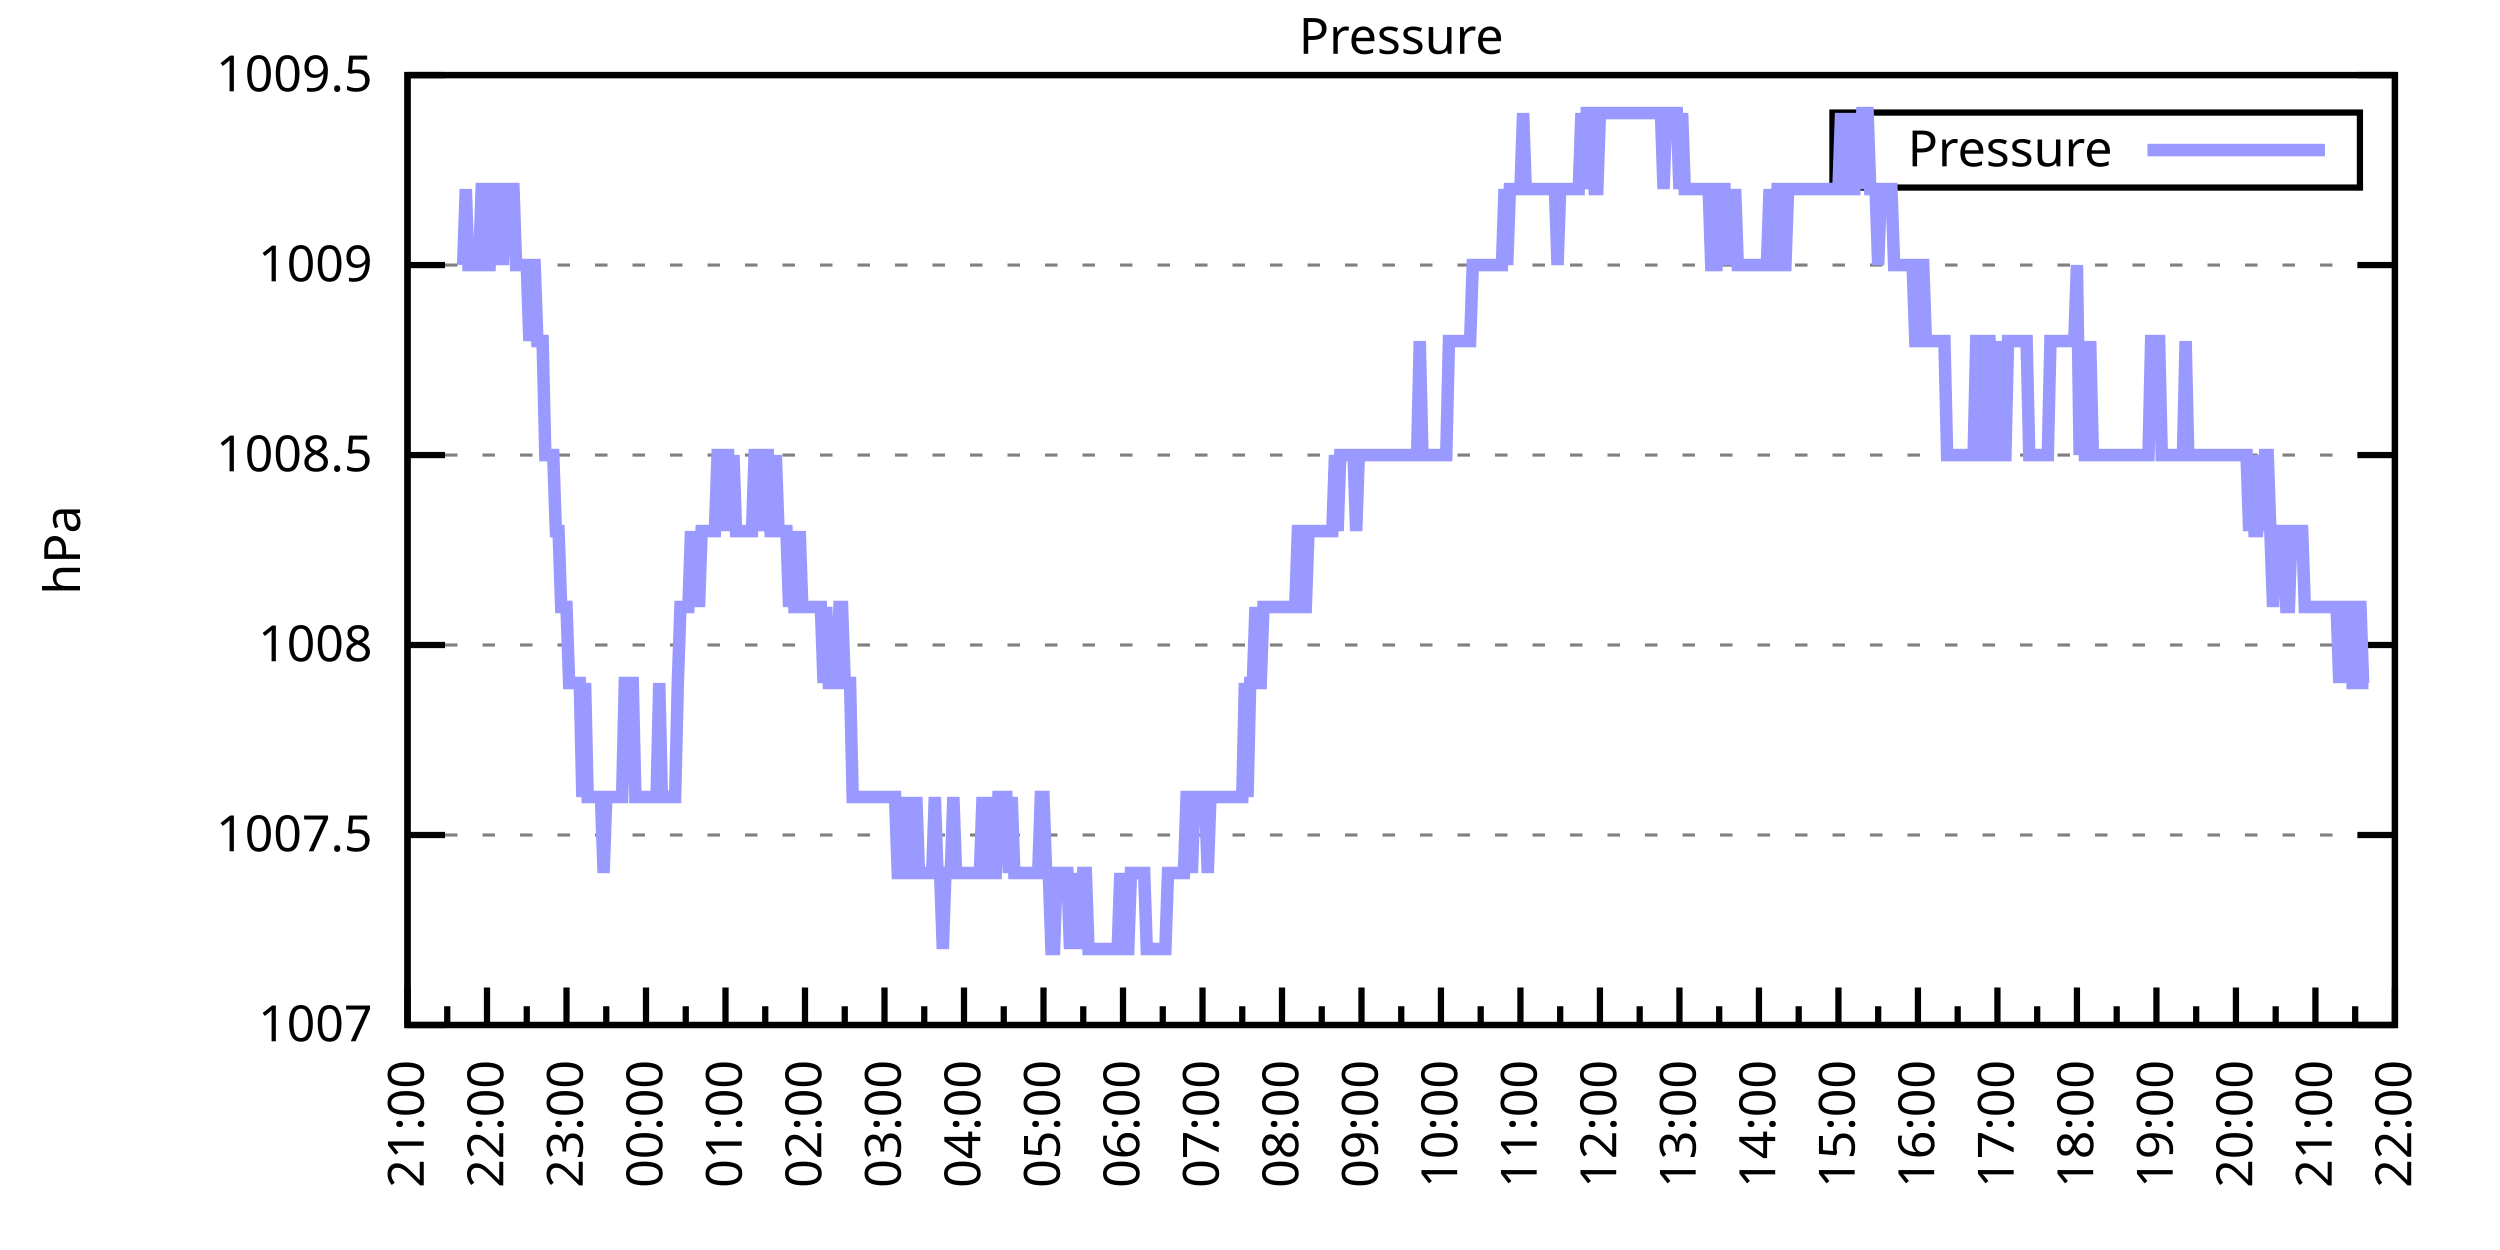
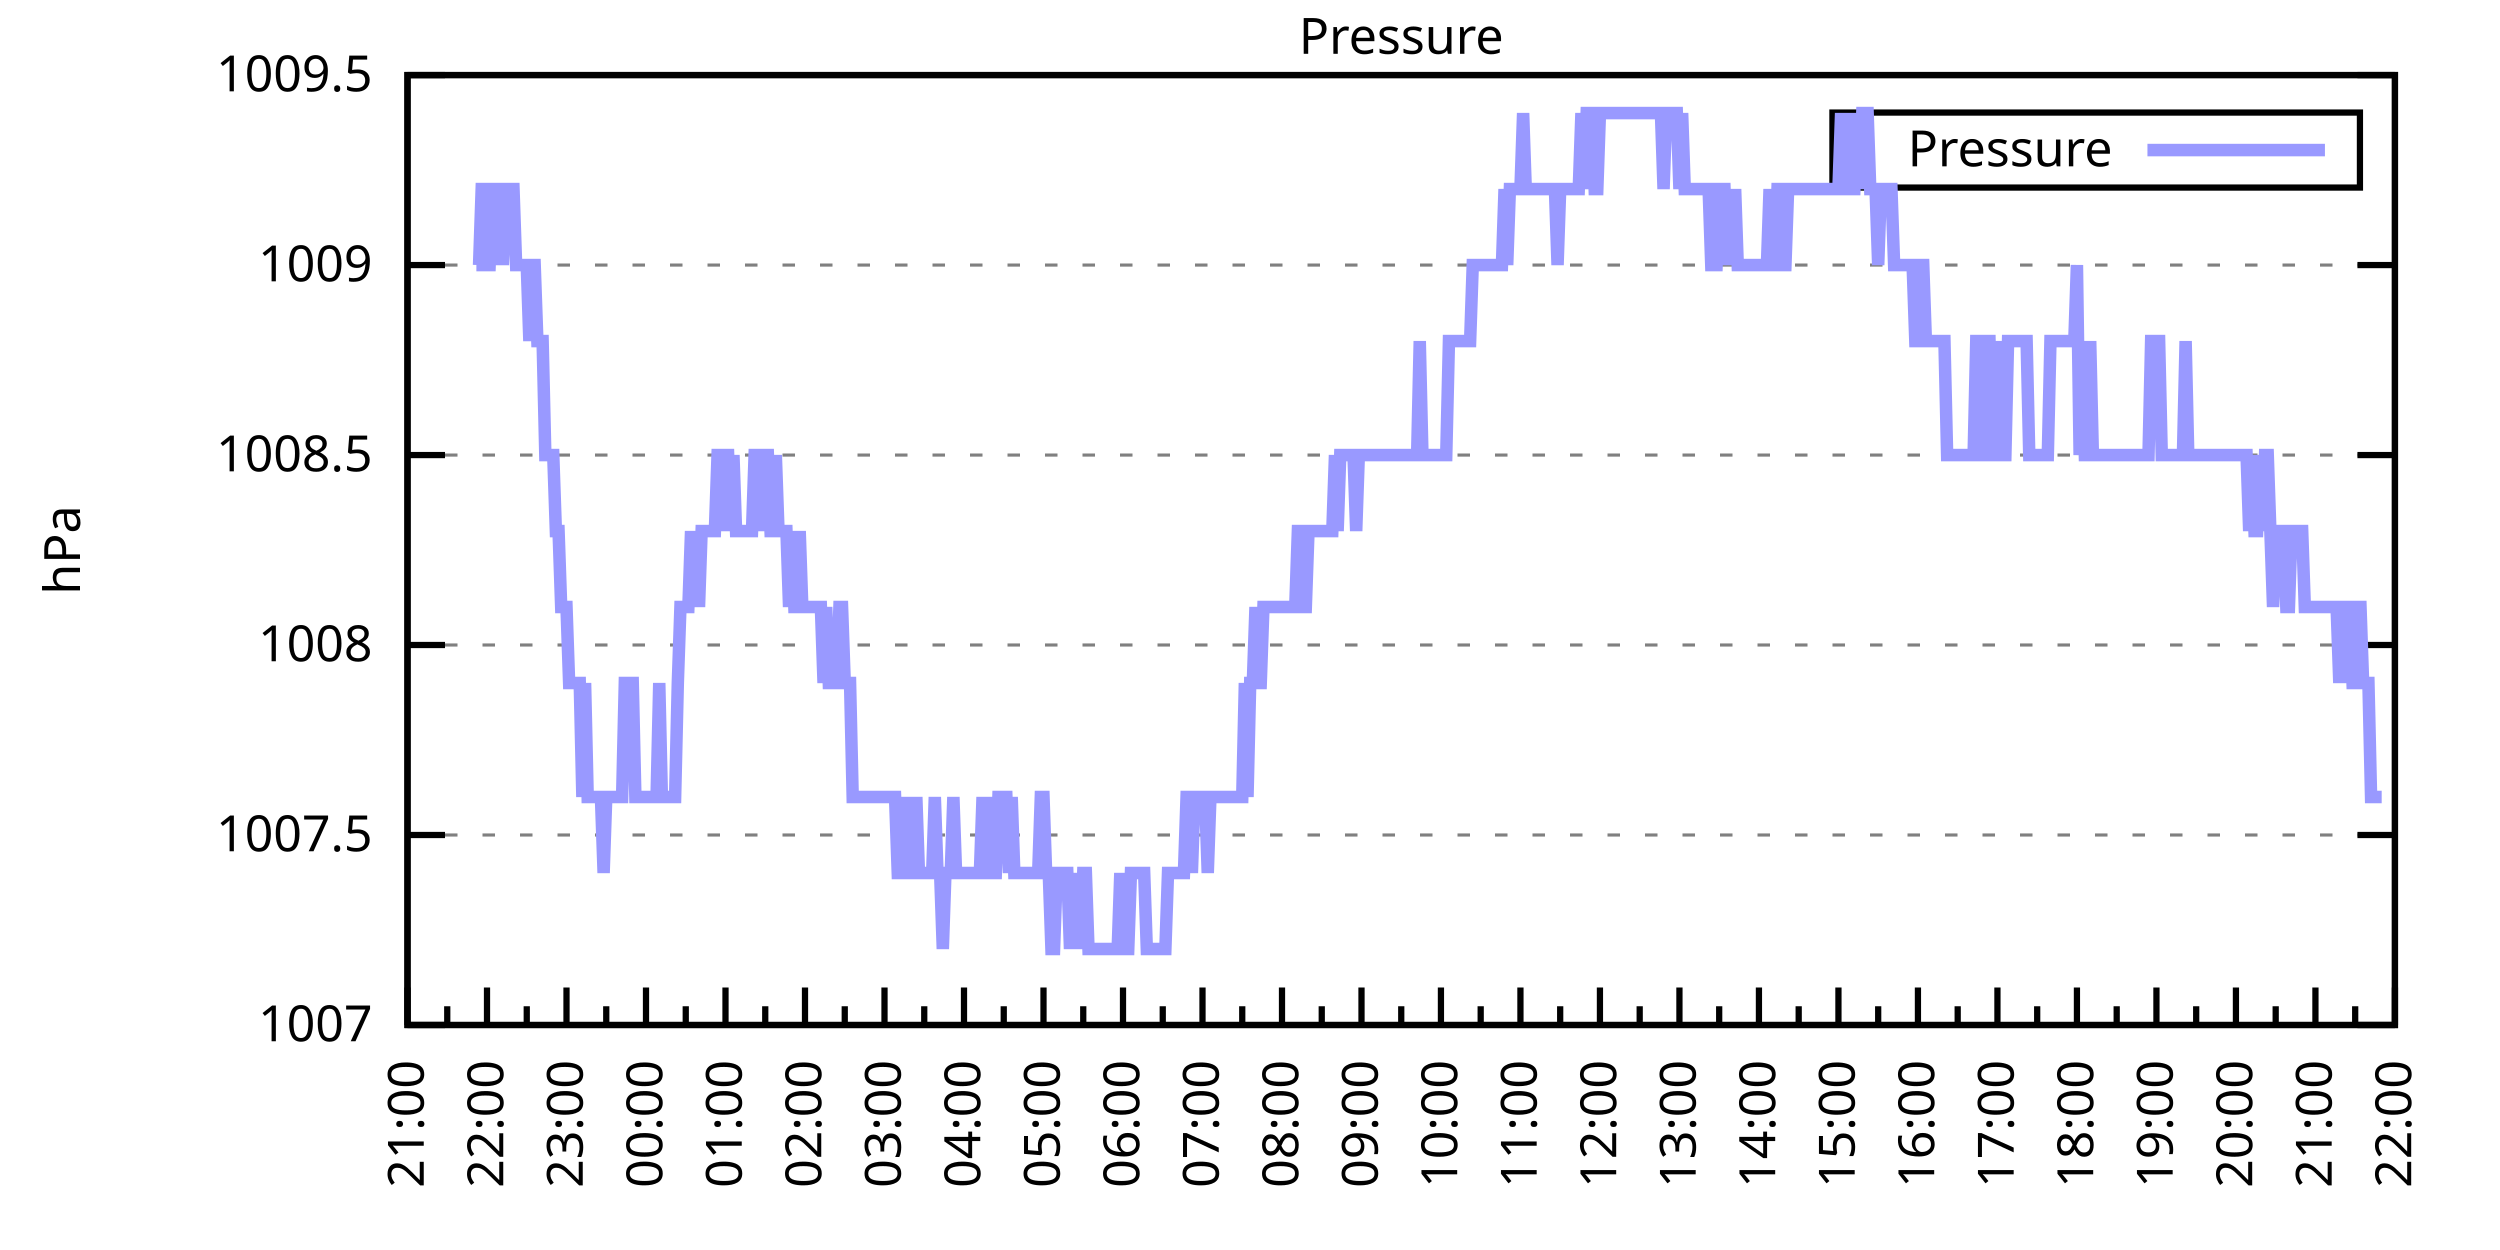
<svg xmlns="http://www.w3.org/2000/svg" xmlns:xlink="http://www.w3.org/1999/xlink" width="400" height="200" viewBox="0 0 400 200">
  <g id="gnuplot_canvas">
    <rect x="0" y="0" width="400" height="200" fill="none" />
    <defs>
      <circle id="gpDot" r="0.5" stroke-width="0.5" stroke="currentColor" />
      <path id="gpPt0" stroke-width="0.333" stroke="currentColor" d="M-1,0 h2 M0,-1 v2" />
      <path id="gpPt1" stroke-width="0.333" stroke="currentColor" d="M-1,-1 L1,1 M1,-1 L-1,1" />
      <path id="gpPt2" stroke-width="0.333" stroke="currentColor" d="M-1,0 L1,0 M0,-1 L0,1 M-1,-1 L1,1 M-1,1 L1,-1" />
      <rect id="gpPt3" stroke-width="0.333" stroke="currentColor" x="-1" y="-1" width="2" height="2" />
      <rect id="gpPt4" stroke-width="0.333" stroke="currentColor" fill="currentColor" x="-1" y="-1" width="2" height="2" />
      <circle id="gpPt5" stroke-width="0.333" stroke="currentColor" cx="0" cy="0" r="1" />
      <use xlink:href="#gpPt5" id="gpPt6" fill="currentColor" stroke="none" />
      <path id="gpPt7" stroke-width="0.333" stroke="currentColor" d="M0,-1.33 L-1.33,0.67 L1.33,0.67 z" />
      <use xlink:href="#gpPt7" id="gpPt8" fill="currentColor" stroke="none" />
      <use xlink:href="#gpPt7" id="gpPt9" stroke="currentColor" transform="rotate(180)" />
      <use xlink:href="#gpPt9" id="gpPt10" fill="currentColor" stroke="none" />
      <use xlink:href="#gpPt3" id="gpPt11" stroke="currentColor" transform="rotate(45)" />
      <use xlink:href="#gpPt11" id="gpPt12" fill="currentColor" stroke="none" />
      <path id="gpPt13" stroke-width="0.333" stroke="currentColor" d="M0,1.330 L1.265,0.411 L0.782,-1.067 L-0.782,-1.076 L-1.265,0.411 z" />
      <use xlink:href="#gpPt13" id="gpPt14" fill="currentColor" stroke="none" />
      <filter id="textbox" filterUnits="objectBoundingBox" x="0" y="0" height="1" width="1">
        <feFlood flood-color="white" flood-opacity="1" result="bgnd" />
        <feComposite in="SourceGraphic" in2="bgnd" operator="atop" />
      </filter>
      <filter id="greybox" filterUnits="objectBoundingBox" x="0" y="0" height="1" width="1">
        <feFlood flood-color="lightgrey" flood-opacity="1" result="grey" />
        <feComposite in="SourceGraphic" in2="grey" operator="atop" />
      </filter>
    </defs>
    <g fill="none" color="white" stroke="currentColor" stroke-width="1.00" stroke-linecap="butt" stroke-linejoin="miter">
</g>
    <g fill="none" color="black" stroke="currentColor" stroke-width="1.00" stroke-linecap="butt" stroke-linejoin="miter">
      <g stroke="none" shape-rendering="crispEdges">
        <polygon fill="rgb(255, 255, 255)" points="65.20,164.00 383.18,164.00 383.18,12.02 65.20,12.02 " />
      </g>
    </g>
    <g fill="none" color="black" stroke="currentColor" stroke-width="1.00" stroke-linecap="butt" stroke-linejoin="miter">
</g>
    <g fill="none" color="black" stroke="black" stroke-width="0.50" stroke-linecap="butt" stroke-linejoin="miter">
</g>
    <g fill="none" color="gray" stroke="currentColor" stroke-width="0.50" stroke-linecap="butt" stroke-linejoin="miter">
      <path stroke="gray" stroke-dasharray="2,4" class="gridline" d="M65.20,164.00 L383.19,164.00  " />
    </g>
    <g fill="none" color="gray" stroke="gray" stroke-width="1.00" stroke-linecap="butt" stroke-linejoin="miter">
</g>
    <g fill="none" color="black" stroke="currentColor" stroke-width="1.00" stroke-linecap="butt" stroke-linejoin="miter">
      <path stroke="black" d="M65.20,164.00 L71.20,164.00 M383.19,164.00 L377.19,164.00  " />
      <g transform="translate(59.60,166.60)" stroke="none" fill="black" font-family="Sans" font-size="8.00" text-anchor="end">
        <text>
          <tspan font-family="Sans"> 1007</tspan>
        </text>
      </g>
    </g>
    <g fill="none" color="black" stroke="currentColor" stroke-width="1.00" stroke-linecap="butt" stroke-linejoin="miter">
</g>
    <g fill="none" color="black" stroke="black" stroke-width="0.50" stroke-linecap="butt" stroke-linejoin="miter">
</g>
    <g fill="none" color="gray" stroke="currentColor" stroke-width="0.50" stroke-linecap="butt" stroke-linejoin="miter">
      <path stroke="gray" stroke-dasharray="2,4" class="gridline" d="M65.20,133.60 L383.19,133.60  " />
    </g>
    <g fill="none" color="gray" stroke="gray" stroke-width="1.00" stroke-linecap="butt" stroke-linejoin="miter">
</g>
    <g fill="none" color="black" stroke="currentColor" stroke-width="1.00" stroke-linecap="butt" stroke-linejoin="miter">
      <path stroke="black" d="M65.20,133.60 L71.20,133.60 M383.19,133.60 L377.19,133.60  " />
      <g transform="translate(59.60,136.20)" stroke="none" fill="black" font-family="Sans" font-size="8.00" text-anchor="end">
        <text>
          <tspan font-family="Sans"> 1007.5</tspan>
        </text>
      </g>
    </g>
    <g fill="none" color="black" stroke="currentColor" stroke-width="1.00" stroke-linecap="butt" stroke-linejoin="miter">
</g>
    <g fill="none" color="black" stroke="black" stroke-width="0.50" stroke-linecap="butt" stroke-linejoin="miter">
</g>
    <g fill="none" color="gray" stroke="currentColor" stroke-width="0.50" stroke-linecap="butt" stroke-linejoin="miter">
      <path stroke="gray" stroke-dasharray="2,4" class="gridline" d="M65.20,103.20 L383.19,103.20  " />
    </g>
    <g fill="none" color="gray" stroke="gray" stroke-width="1.00" stroke-linecap="butt" stroke-linejoin="miter">
</g>
    <g fill="none" color="black" stroke="currentColor" stroke-width="1.00" stroke-linecap="butt" stroke-linejoin="miter">
      <path stroke="black" d="M65.20,103.20 L71.20,103.20 M383.19,103.20 L377.19,103.20  " />
      <g transform="translate(59.60,105.80)" stroke="none" fill="black" font-family="Sans" font-size="8.00" text-anchor="end">
        <text>
          <tspan font-family="Sans"> 1008</tspan>
        </text>
      </g>
    </g>
    <g fill="none" color="black" stroke="currentColor" stroke-width="1.00" stroke-linecap="butt" stroke-linejoin="miter">
</g>
    <g fill="none" color="black" stroke="black" stroke-width="0.50" stroke-linecap="butt" stroke-linejoin="miter">
</g>
    <g fill="none" color="gray" stroke="currentColor" stroke-width="0.50" stroke-linecap="butt" stroke-linejoin="miter">
      <path stroke="gray" stroke-dasharray="2,4" class="gridline" d="M65.20,72.81 L383.19,72.81  " />
    </g>
    <g fill="none" color="gray" stroke="gray" stroke-width="1.00" stroke-linecap="butt" stroke-linejoin="miter">
</g>
    <g fill="none" color="black" stroke="currentColor" stroke-width="1.00" stroke-linecap="butt" stroke-linejoin="miter">
      <path stroke="black" d="M65.20,72.81 L71.20,72.81 M383.19,72.81 L377.19,72.81  " />
      <g transform="translate(59.60,75.41)" stroke="none" fill="black" font-family="Sans" font-size="8.00" text-anchor="end">
        <text>
          <tspan font-family="Sans"> 1008.5</tspan>
        </text>
      </g>
    </g>
    <g fill="none" color="black" stroke="currentColor" stroke-width="1.00" stroke-linecap="butt" stroke-linejoin="miter">
</g>
    <g fill="none" color="black" stroke="black" stroke-width="0.50" stroke-linecap="butt" stroke-linejoin="miter">
</g>
    <g fill="none" color="gray" stroke="currentColor" stroke-width="0.50" stroke-linecap="butt" stroke-linejoin="miter">
      <path stroke="gray" stroke-dasharray="2,4" class="gridline" d="M65.20,42.41 L383.19,42.41  " />
    </g>
    <g fill="none" color="gray" stroke="gray" stroke-width="1.00" stroke-linecap="butt" stroke-linejoin="miter">
</g>
    <g fill="none" color="black" stroke="currentColor" stroke-width="1.00" stroke-linecap="butt" stroke-linejoin="miter">
      <path stroke="black" d="M65.20,42.41 L71.20,42.41 M383.19,42.41 L377.19,42.41  " />
      <g transform="translate(59.60,45.01)" stroke="none" fill="black" font-family="Sans" font-size="8.00" text-anchor="end">
        <text>
          <tspan font-family="Sans"> 1009</tspan>
        </text>
      </g>
    </g>
    <g fill="none" color="black" stroke="currentColor" stroke-width="1.00" stroke-linecap="butt" stroke-linejoin="miter">
</g>
    <g fill="none" color="black" stroke="black" stroke-width="0.50" stroke-linecap="butt" stroke-linejoin="miter">
</g>
    <g fill="none" color="gray" stroke="currentColor" stroke-width="0.50" stroke-linecap="butt" stroke-linejoin="miter">
      <path stroke="gray" stroke-dasharray="2,4" class="gridline" d="M65.20,12.01 L383.19,12.01  " />
    </g>
    <g fill="none" color="gray" stroke="gray" stroke-width="1.00" stroke-linecap="butt" stroke-linejoin="miter">
</g>
    <g fill="none" color="black" stroke="currentColor" stroke-width="1.00" stroke-linecap="butt" stroke-linejoin="miter">
      <path stroke="black" d="M65.20,12.01 L71.20,12.01 M383.19,12.01 L377.19,12.01  " />
      <g transform="translate(59.60,14.61)" stroke="none" fill="black" font-family="Sans" font-size="8.00" text-anchor="end">
        <text>
          <tspan font-family="Sans"> 1009.5</tspan>
        </text>
      </g>
    </g>
    <g fill="none" color="black" stroke="currentColor" stroke-width="1.00" stroke-linecap="butt" stroke-linejoin="miter">
      <path stroke="black" d="M65.20,164.00 L65.20,158.00  " />
      <g transform="translate(67.80,169.60) rotate(270)" stroke="none" fill="black" font-family="Sans" font-size="8.00" text-anchor="end">
        <text>
          <tspan font-family="Sans">21:00</tspan>
        </text>
      </g>
    </g>
    <g fill="none" color="black" stroke="currentColor" stroke-width="1.00" stroke-linecap="butt" stroke-linejoin="miter">
      <path stroke="black" d="M71.56,164.00 L71.56,161.00 M77.92,164.00 L77.92,158.00  " />
      <g transform="translate(80.52,169.60) rotate(270)" stroke="none" fill="black" font-family="Sans" font-size="8.00" text-anchor="end">
        <text>
          <tspan font-family="Sans">22:00</tspan>
        </text>
      </g>
    </g>
    <g fill="none" color="black" stroke="currentColor" stroke-width="1.00" stroke-linecap="butt" stroke-linejoin="miter">
      <path stroke="black" d="M84.28,164.00 L84.28,161.00 M90.64,164.00 L90.64,158.00  " />
      <g transform="translate(93.24,169.60) rotate(270)" stroke="none" fill="black" font-family="Sans" font-size="8.00" text-anchor="end">
        <text>
          <tspan font-family="Sans">23:00</tspan>
        </text>
      </g>
    </g>
    <g fill="none" color="black" stroke="currentColor" stroke-width="1.00" stroke-linecap="butt" stroke-linejoin="miter">
      <path stroke="black" d="M97.00,164.00 L97.00,161.00 M103.36,164.00 L103.36,158.00  " />
      <g transform="translate(105.96,169.60) rotate(270)" stroke="none" fill="black" font-family="Sans" font-size="8.00" text-anchor="end">
        <text>
          <tspan font-family="Sans">00:00</tspan>
        </text>
      </g>
    </g>
    <g fill="none" color="black" stroke="currentColor" stroke-width="1.00" stroke-linecap="butt" stroke-linejoin="miter">
      <path stroke="black" d="M109.72,164.00 L109.72,161.00 M116.08,164.00 L116.08,158.00  " />
      <g transform="translate(118.68,169.60) rotate(270)" stroke="none" fill="black" font-family="Sans" font-size="8.00" text-anchor="end">
        <text>
          <tspan font-family="Sans">01:00</tspan>
        </text>
      </g>
    </g>
    <g fill="none" color="black" stroke="currentColor" stroke-width="1.00" stroke-linecap="butt" stroke-linejoin="miter">
      <path stroke="black" d="M122.44,164.00 L122.44,161.00 M128.80,164.00 L128.80,158.00  " />
      <g transform="translate(131.40,169.60) rotate(270)" stroke="none" fill="black" font-family="Sans" font-size="8.00" text-anchor="end">
        <text>
          <tspan font-family="Sans">02:00</tspan>
        </text>
      </g>
    </g>
    <g fill="none" color="black" stroke="currentColor" stroke-width="1.00" stroke-linecap="butt" stroke-linejoin="miter">
      <path stroke="black" d="M135.16,164.00 L135.16,161.00 M141.52,164.00 L141.52,158.00  " />
      <g transform="translate(144.12,169.60) rotate(270)" stroke="none" fill="black" font-family="Sans" font-size="8.00" text-anchor="end">
        <text>
          <tspan font-family="Sans">03:00</tspan>
        </text>
      </g>
    </g>
    <g fill="none" color="black" stroke="currentColor" stroke-width="1.00" stroke-linecap="butt" stroke-linejoin="miter">
      <path stroke="black" d="M147.88,164.00 L147.88,161.00 M154.24,164.00 L154.24,158.00  " />
      <g transform="translate(156.84,169.60) rotate(270)" stroke="none" fill="black" font-family="Sans" font-size="8.00" text-anchor="end">
        <text>
          <tspan font-family="Sans">04:00</tspan>
        </text>
      </g>
    </g>
    <g fill="none" color="black" stroke="currentColor" stroke-width="1.00" stroke-linecap="butt" stroke-linejoin="miter">
      <path stroke="black" d="M160.60,164.00 L160.60,161.00 M166.96,164.00 L166.96,158.00  " />
      <g transform="translate(169.56,169.60) rotate(270)" stroke="none" fill="black" font-family="Sans" font-size="8.00" text-anchor="end">
        <text>
          <tspan font-family="Sans">05:00</tspan>
        </text>
      </g>
    </g>
    <g fill="none" color="black" stroke="currentColor" stroke-width="1.00" stroke-linecap="butt" stroke-linejoin="miter">
      <path stroke="black" d="M173.32,164.00 L173.32,161.00 M179.68,164.00 L179.68,158.00  " />
      <g transform="translate(182.28,169.60) rotate(270)" stroke="none" fill="black" font-family="Sans" font-size="8.00" text-anchor="end">
        <text>
          <tspan font-family="Sans">06:00</tspan>
        </text>
      </g>
    </g>
    <g fill="none" color="black" stroke="currentColor" stroke-width="1.00" stroke-linecap="butt" stroke-linejoin="miter">
      <path stroke="black" d="M186.04,164.00 L186.04,161.00 M192.40,164.00 L192.40,158.00  " />
      <g transform="translate(195.00,169.60) rotate(270)" stroke="none" fill="black" font-family="Sans" font-size="8.00" text-anchor="end">
        <text>
          <tspan font-family="Sans">07:00</tspan>
        </text>
      </g>
    </g>
    <g fill="none" color="black" stroke="currentColor" stroke-width="1.00" stroke-linecap="butt" stroke-linejoin="miter">
      <path stroke="black" d="M198.76,164.00 L198.76,161.00 M205.12,164.00 L205.12,158.00  " />
      <g transform="translate(207.72,169.60) rotate(270)" stroke="none" fill="black" font-family="Sans" font-size="8.00" text-anchor="end">
        <text>
          <tspan font-family="Sans">08:00</tspan>
        </text>
      </g>
    </g>
    <g fill="none" color="black" stroke="currentColor" stroke-width="1.00" stroke-linecap="butt" stroke-linejoin="miter">
      <path stroke="black" d="M211.48,164.00 L211.48,161.00 M217.84,164.00 L217.84,158.00  " />
      <g transform="translate(220.44,169.60) rotate(270)" stroke="none" fill="black" font-family="Sans" font-size="8.00" text-anchor="end">
        <text>
          <tspan font-family="Sans">09:00</tspan>
        </text>
      </g>
    </g>
    <g fill="none" color="black" stroke="currentColor" stroke-width="1.00" stroke-linecap="butt" stroke-linejoin="miter">
      <path stroke="black" d="M224.20,164.00 L224.20,161.00 M230.55,164.00 L230.55,158.00  " />
      <g transform="translate(233.15,169.60) rotate(270)" stroke="none" fill="black" font-family="Sans" font-size="8.00" text-anchor="end">
        <text>
          <tspan font-family="Sans">10:00</tspan>
        </text>
      </g>
    </g>
    <g fill="none" color="black" stroke="currentColor" stroke-width="1.00" stroke-linecap="butt" stroke-linejoin="miter">
      <path stroke="black" d="M236.91,164.00 L236.91,161.00 M243.27,164.00 L243.27,158.00  " />
      <g transform="translate(245.87,169.60) rotate(270)" stroke="none" fill="black" font-family="Sans" font-size="8.00" text-anchor="end">
        <text>
          <tspan font-family="Sans">11:00</tspan>
        </text>
      </g>
    </g>
    <g fill="none" color="black" stroke="currentColor" stroke-width="1.00" stroke-linecap="butt" stroke-linejoin="miter">
      <path stroke="black" d="M249.63,164.00 L249.63,161.00 M255.99,164.00 L255.99,158.00  " />
      <g transform="translate(258.59,169.60) rotate(270)" stroke="none" fill="black" font-family="Sans" font-size="8.00" text-anchor="end">
        <text>
          <tspan font-family="Sans">12:00</tspan>
        </text>
      </g>
    </g>
    <g fill="none" color="black" stroke="currentColor" stroke-width="1.00" stroke-linecap="butt" stroke-linejoin="miter">
      <path stroke="black" d="M262.35,164.00 L262.35,161.00 M268.71,164.00 L268.71,158.00  " />
      <g transform="translate(271.31,169.60) rotate(270)" stroke="none" fill="black" font-family="Sans" font-size="8.00" text-anchor="end">
        <text>
          <tspan font-family="Sans">13:00</tspan>
        </text>
      </g>
    </g>
    <g fill="none" color="black" stroke="currentColor" stroke-width="1.00" stroke-linecap="butt" stroke-linejoin="miter">
      <path stroke="black" d="M275.07,164.00 L275.07,161.00 M281.43,164.00 L281.43,158.00  " />
      <g transform="translate(284.03,169.60) rotate(270)" stroke="none" fill="black" font-family="Sans" font-size="8.00" text-anchor="end">
        <text>
          <tspan font-family="Sans">14:00</tspan>
        </text>
      </g>
    </g>
    <g fill="none" color="black" stroke="currentColor" stroke-width="1.00" stroke-linecap="butt" stroke-linejoin="miter">
      <path stroke="black" d="M287.79,164.00 L287.79,161.00 M294.15,164.00 L294.15,158.00  " />
      <g transform="translate(296.75,169.60) rotate(270)" stroke="none" fill="black" font-family="Sans" font-size="8.00" text-anchor="end">
        <text>
          <tspan font-family="Sans">15:00</tspan>
        </text>
      </g>
    </g>
    <g fill="none" color="black" stroke="currentColor" stroke-width="1.00" stroke-linecap="butt" stroke-linejoin="miter">
      <path stroke="black" d="M300.51,164.00 L300.51,161.00 M306.87,164.00 L306.87,158.00  " />
      <g transform="translate(309.47,169.60) rotate(270)" stroke="none" fill="black" font-family="Sans" font-size="8.00" text-anchor="end">
        <text>
          <tspan font-family="Sans">16:00</tspan>
        </text>
      </g>
    </g>
    <g fill="none" color="black" stroke="currentColor" stroke-width="1.00" stroke-linecap="butt" stroke-linejoin="miter">
      <path stroke="black" d="M313.23,164.00 L313.23,161.00 M319.59,164.00 L319.59,158.00  " />
      <g transform="translate(322.19,169.60) rotate(270)" stroke="none" fill="black" font-family="Sans" font-size="8.00" text-anchor="end">
        <text>
          <tspan font-family="Sans">17:00</tspan>
        </text>
      </g>
    </g>
    <g fill="none" color="black" stroke="currentColor" stroke-width="1.00" stroke-linecap="butt" stroke-linejoin="miter">
      <path stroke="black" d="M325.95,164.00 L325.95,161.00 M332.31,164.00 L332.31,158.00  " />
      <g transform="translate(334.91,169.60) rotate(270)" stroke="none" fill="black" font-family="Sans" font-size="8.00" text-anchor="end">
        <text>
          <tspan font-family="Sans">18:00</tspan>
        </text>
      </g>
    </g>
    <g fill="none" color="black" stroke="currentColor" stroke-width="1.00" stroke-linecap="butt" stroke-linejoin="miter">
      <path stroke="black" d="M338.67,164.00 L338.67,161.00 M345.03,164.00 L345.03,158.00  " />
      <g transform="translate(347.63,169.60) rotate(270)" stroke="none" fill="black" font-family="Sans" font-size="8.00" text-anchor="end">
        <text>
          <tspan font-family="Sans">19:00</tspan>
        </text>
      </g>
    </g>
    <g fill="none" color="black" stroke="currentColor" stroke-width="1.00" stroke-linecap="butt" stroke-linejoin="miter">
      <path stroke="black" d="M351.39,164.00 L351.39,161.00 M357.75,164.00 L357.75,158.00  " />
      <g transform="translate(360.35,169.60) rotate(270)" stroke="none" fill="black" font-family="Sans" font-size="8.00" text-anchor="end">
        <text>
          <tspan font-family="Sans">20:00</tspan>
        </text>
      </g>
    </g>
    <g fill="none" color="black" stroke="currentColor" stroke-width="1.00" stroke-linecap="butt" stroke-linejoin="miter">
      <path stroke="black" d="M364.11,164.00 L364.11,161.00 M370.47,164.00 L370.47,158.00  " />
      <g transform="translate(373.07,169.60) rotate(270)" stroke="none" fill="black" font-family="Sans" font-size="8.00" text-anchor="end">
        <text>
          <tspan font-family="Sans">21:00</tspan>
        </text>
      </g>
    </g>
    <g fill="none" color="black" stroke="currentColor" stroke-width="1.00" stroke-linecap="butt" stroke-linejoin="miter">
      <path stroke="black" d="M376.83,164.00 L376.83,161.00 M383.19,164.00 L383.19,158.00  " />
      <g transform="translate(385.79,169.60) rotate(270)" stroke="none" fill="black" font-family="Sans" font-size="8.00" text-anchor="end">
        <text>
          <tspan font-family="Sans">22:00</tspan>
        </text>
      </g>
    </g>
    <g fill="none" color="black" stroke="currentColor" stroke-width="1.00" stroke-linecap="butt" stroke-linejoin="miter">
</g>
    <g fill="none" color="black" stroke="currentColor" stroke-width="1.00" stroke-linecap="butt" stroke-linejoin="miter">
      <path stroke="black" d="M65.20,12.01 L65.20,164.00 L383.19,164.00 L383.19,12.01 L65.20,12.01 Z  " />
    </g>
    <g fill="none" color="black" stroke="currentColor" stroke-width="1.00" stroke-linecap="butt" stroke-linejoin="miter">
      <g transform="translate(12.80,88.01) rotate(270)" stroke="none" fill="black" font-family="Sans" font-size="8.00" text-anchor="middle">
        <text>
          <tspan font-family="Sans">hPa</tspan>
        </text>
      </g>
    </g>
    <g fill="none" color="black" stroke="currentColor" stroke-width="1.00" stroke-linecap="butt" stroke-linejoin="miter">
</g>
    <g fill="none" color="black" stroke="currentColor" stroke-width="1.00" stroke-linecap="butt" stroke-linejoin="miter">
      <path stroke="black" d="M293.19,30.01 L293.19,18.01 L377.59,18.01 L377.59,30.01 L293.19,30.01 Z  " />
    </g>
    <g id="Pressure_plot_1">
      <g fill="none" color="white" stroke="black" stroke-width="2.00" stroke-linecap="butt" stroke-linejoin="miter">
</g>
      <g fill="none" color="black" stroke="currentColor" stroke-width="2.00" stroke-linecap="butt" stroke-linejoin="miter">
        <g transform="translate(337.99,26.61)" stroke="none" fill="black" font-family="Sans" font-size="8.00" text-anchor="end">
          <text>
            <tspan font-family="Sans">Pressure</tspan>
          </text>
        </g>
      </g>
      <g fill="none" color="black" stroke="currentColor" stroke-width="2.00" stroke-linecap="butt" stroke-linejoin="miter">
-         <path stroke="rgb(153, 153, 255)" d="M343.59,24.01 L371.99,24.01 M74.10,42.41 L74.53,30.25 L74.95,42.41 L75.38,42.41 L75.80,42.41 L76.22,42.41   L76.65,42.41 L77.07,30.25 L77.50,30.25 L77.92,42.41 L78.34,42.41 L78.77,30.25 L79.19,30.25 L79.62,42.41   L80.04,30.25 L80.46,42.41 L80.89,30.25 L81.31,30.25 L81.74,30.25 L82.16,30.25 L82.58,42.41 L83.01,42.41   L83.43,42.41 L83.86,42.41 L84.28,42.41 L84.70,54.57 L85.13,42.41 L85.55,42.41 L85.98,54.57 L86.40,54.57   L86.82,54.57 L87.25,72.81 L87.67,72.81 L88.10,72.81 L88.52,72.81 L88.94,84.97 L89.37,84.97 L89.79,97.12   L90.22,97.12 L90.64,97.12 L91.06,109.28 L91.49,109.28 L91.91,109.28 L92.34,109.28 L92.76,109.28 L93.18,127.52   L93.61,109.28 L94.03,127.52 L94.46,127.52 L94.88,127.52 L95.30,127.52 L95.73,127.52 L96.15,127.52 L96.58,139.68   L97.00,127.52 L97.42,127.52 L97.85,127.52 L98.27,127.52 L98.69,127.52 L99.12,127.52 L99.54,127.52 L99.97,109.28   L100.39,109.28 L100.81,109.28 L101.24,109.28 L101.66,127.52 L102.09,127.52 L102.51,127.52 L102.93,127.52 L103.36,127.52   L103.78,127.52 L104.21,127.52 L104.63,127.52 L105.05,127.52 L105.48,109.28 L105.90,127.52 L106.33,127.52 L106.75,127.52   L107.17,127.52 L107.60,127.52 L108.02,127.52 L108.45,109.28 L108.87,97.12 L109.29,97.12 L109.72,97.12 L110.14,97.12   L110.57,84.97 L110.99,97.12 L111.41,84.97 L111.84,97.12 L112.26,84.97 L112.69,84.97 L113.11,84.97 L113.53,84.97   L113.96,84.97 L114.38,84.97 L114.81,72.81 L115.23,72.81 L115.65,84.97 L116.08,72.81 L116.50,72.81 L116.93,84.97   L117.35,72.81 L117.77,84.97 L118.20,84.97 L118.62,84.97 L119.05,84.97 L119.47,84.97 L119.89,84.97 L120.32,84.97   L120.74,72.81 L121.17,72.81 L121.59,84.97 L122.01,72.81 L122.44,72.81 L122.86,72.81 L123.29,84.97 L123.71,84.97   L124.13,72.81 L124.56,84.97 L124.98,84.97 L125.41,84.97 L125.83,84.97 L126.25,97.12 L126.68,84.97 L127.10,97.12   L127.53,97.12 L127.95,84.97 L128.37,97.12 L128.80,97.12 L129.22,97.12 L129.65,97.12 L130.07,97.12 L130.49,97.12   L130.92,97.12 L131.34,97.12 L131.77,109.28 L132.19,97.12 L132.61,109.28 L133.04,109.28 L133.46,109.28 L133.89,109.28   L134.31,97.12 L134.73,97.12 L135.16,109.28 L135.58,109.28 L136.01,109.28 L136.43,127.52 L136.85,127.52 L137.28,127.52   L137.70,127.52 L138.13,127.52 L138.55,127.52 L138.97,127.52 L139.40,127.52 L139.82,127.52 L140.25,127.52 L140.67,127.52   L141.09,127.52 L141.52,127.52 L141.94,127.52 L142.37,127.52 L142.79,127.52 L143.21,127.52 L143.64,139.68 L144.06,139.68   L144.49,139.68 L144.91,127.52 L145.33,139.68 L145.76,139.68 L146.18,139.68 L146.61,127.52 L147.03,139.68 L147.45,139.68   L147.88,139.68 L148.30,139.68 L148.73,139.68 L149.15,139.68 L149.57,127.52 L150.00,139.68 L150.42,139.68 L150.85,151.84   L151.27,139.68 L151.69,139.68 L152.12,139.68 L152.54,127.52 L152.97,139.68 L153.39,139.68 L153.81,139.68 L154.24,139.68   L154.66,139.68 L155.09,139.68 L155.51,139.68 L155.93,139.68 L156.36,139.68 L156.78,139.68 L157.21,127.52 L157.63,139.68   L158.05,139.68 L158.48,127.52 L158.90,139.68 L159.33,139.68 L159.75,127.52 L160.17,127.52 L160.60,127.52 L161.02,127.52   L161.44,139.68 L161.87,127.52 L162.29,139.68 L162.72,139.68 L163.14,139.68 L163.56,139.68 L163.99,139.68 L164.41,139.68   L164.84,139.68 L165.26,139.68 L165.68,139.68 L166.11,139.68 L166.53,127.52 L166.96,127.52 L167.38,139.68 L167.80,139.68   L168.23,151.84 L168.65,151.84 L169.08,139.68 L169.50,139.68 L169.92,139.68 L170.35,139.68 L170.77,139.68 L171.20,151.84   L171.62,139.68 L172.04,151.84 L172.47,139.68 L172.89,151.84 L173.32,139.68 L173.74,139.68 L174.16,151.84 L174.59,151.84   L175.01,151.84 L175.44,151.84 L175.86,151.84 L176.28,151.84 L176.71,151.84 L177.13,151.84 L177.56,151.84 L177.98,151.84   L178.40,151.84 L178.83,151.84 L179.25,139.68 L179.68,151.84 L180.10,151.84 L180.52,151.84 L180.95,139.68 L181.37,139.68   L181.80,139.68 L182.22,139.68 L182.64,139.68 L183.07,139.68 L183.49,151.84 L183.92,151.84 L184.34,151.84 L184.76,151.84   L185.19,151.84 L185.61,151.84 L186.04,151.84 L186.46,151.84 L186.88,139.68 L187.31,139.68 L187.73,139.68 L188.16,139.68   L188.58,139.68 L189.00,139.68 L189.43,139.68 L189.85,127.52 L190.28,127.52 L190.70,139.68 L191.12,127.52 L191.55,127.52   L191.97,127.52 L192.40,127.52 L192.82,127.52 L193.24,139.68 L193.67,127.52 L194.09,127.52 L194.52,127.52 L194.94,127.52   L195.36,127.52 L195.79,127.52 L196.21,127.52 L196.64,127.52 L197.06,127.52 L197.48,127.52 L197.91,127.52 L198.33,127.52   L198.76,127.52 L199.18,109.28 L199.60,127.52 L200.03,109.28 L200.45,109.28 L200.88,97.12 L201.30,109.28 L201.72,109.28   L202.15,97.12 L202.57,97.12 L203.00,97.12 L203.42,97.12 L203.84,97.12 L204.27,97.12 L204.69,97.12 L205.12,97.12   L205.54,97.12 L205.96,97.12 L206.39,97.12 L206.81,97.12 L207.24,97.12 L207.66,84.97 L208.08,84.97 L208.51,97.12   L208.93,97.12 L209.36,84.97 L209.78,84.97 L210.20,84.97 L210.63,84.97 L211.05,84.97 L211.48,84.97 L211.90,84.97   L212.32,84.97 L212.75,84.97 L213.17,84.97 L213.60,72.81 L214.02,84.97 L214.44,72.81 L214.87,72.81 L215.29,72.81   L215.72,72.81 L216.14,72.81 L216.56,72.81 L216.99,84.97 L217.41,72.81 L217.84,72.81 L218.26,72.81 L218.68,72.81   L219.11,72.81 L219.53,72.81 L219.96,72.81 L220.38,72.81 L220.80,72.81 L221.23,72.81 L221.65,72.81 L222.08,72.81   L222.50,72.81 L222.92,72.81 L223.35,72.81 L223.77,72.81 L224.20,72.81 L224.62,72.81 L225.04,72.81 L225.47,72.81   L225.89,72.81 L226.31,72.81 L226.74,72.81 L227.16,54.57 L227.59,72.81 L228.01,72.81 L228.43,72.81 L228.86,72.81   L229.28,72.81 L229.71,72.81 L230.13,72.81 L230.55,72.81 L230.98,72.81 L231.40,72.81 L231.83,54.57 L232.25,54.57   L232.67,54.57 L233.10,54.57 L233.52,54.57 L233.95,54.57 L234.37,54.57 L234.79,54.57 L235.22,54.57 L235.64,42.41   L236.07,42.41 L236.49,42.41 L236.91,42.41 L237.34,42.41 L237.76,42.41 L238.19,42.41 L238.61,42.41 L239.03,42.41   L239.46,42.41 L239.88,42.41 L240.31,42.41 L240.73,30.25 L241.15,42.41 L241.58,30.25 L242.00,30.25 L242.43,30.25   L242.85,30.25 L243.27,30.25 L243.70,18.09 L244.12,30.25 L244.55,30.25 L244.97,30.25 L245.39,30.25 L245.82,30.25   L246.24,30.25 L246.67,30.25 L247.09,30.25 L247.51,30.25 L247.94,30.25 L248.36,30.25 L248.79,30.25 L249.21,42.41   L249.63,30.25 L250.06,30.25 L250.48,30.25 L250.91,30.25 L251.33,30.25 L251.75,30.25 L252.18,30.25 L252.60,30.25   L253.03,18.09 L253.45,30.25 L253.87,18.09 L254.30,18.09 L254.72,18.09 L255.15,30.25 L255.57,30.25 L255.99,18.09   L256.42,18.09 L256.84,18.09 L257.27,18.09 L257.69,18.09 L258.11,18.09 L258.54,18.09 L258.96,18.09 L259.39,18.09   L259.81,18.09 L260.23,18.09 L260.66,18.09 L261.08,18.09 L261.51,18.09 L261.93,18.09 L262.35,18.09 L262.78,18.09   L263.20,18.09 L263.63,18.09 L264.05,18.09 L264.47,18.09 L264.90,18.09 L265.32,18.09 L265.75,18.09 L266.17,30.25   L266.59,18.09 L267.02,18.09 L267.44,18.09 L267.87,18.09 L268.29,18.09 L268.71,30.25 L269.14,18.09 L269.56,30.25   L269.99,30.25 L270.41,30.25 L270.83,30.25 L271.26,30.25 L271.68,30.25 L272.11,30.25 L272.53,30.25 L272.95,30.25   L273.38,30.25 L273.80,42.41 L274.23,42.41 L274.65,42.41 L275.07,30.25 L275.50,30.25 L275.92,30.25 L276.35,42.41   L276.77,30.25 L277.19,42.41 L277.62,30.25 L278.04,42.41 L278.47,42.41 L278.89,42.41 L279.31,42.41 L279.74,42.41   L280.16,42.41 L280.59,42.41 L281.01,42.41 L281.43,42.41 L281.86,42.41 L282.28,42.41 L282.71,42.41 L283.13,30.25   L283.55,42.41 L283.98,42.41 L284.40,30.25 L284.83,30.25 L285.25,42.41 L285.67,42.41 L286.10,30.25 L286.52,30.25   L286.95,30.25 L287.37,30.25 L287.79,30.25 L288.22,30.25 L288.64,30.25 L289.06,30.25 L289.49,30.25 L289.91,30.25   L290.34,30.25 L290.76,30.25 L291.18,30.25 L291.61,30.25 L292.03,30.25 L292.46,30.25 L292.88,30.25 L293.30,30.25   L293.73,30.25 L294.15,30.25 L294.58,18.09 L295.00,30.25 L295.42,18.09 L295.85,30.25 L296.27,30.25 L296.70,30.25   L297.12,18.09 L297.54,30.25 L297.97,18.09 L298.39,18.09 L298.82,18.09 L299.24,30.25 L299.66,30.25 L300.09,30.25   L300.51,42.41 L300.94,30.25 L301.36,30.25 L301.78,30.25 L302.21,30.25 L302.63,30.25 L303.06,42.41 L303.48,42.41   L303.90,42.41 L304.33,42.41 L304.75,42.41 L305.18,42.41 L305.60,42.41 L306.02,42.41 L306.45,54.57 L306.87,54.57   L307.30,42.41 L307.72,42.41 L308.14,54.57 L308.57,54.57 L308.99,54.57 L309.42,54.57 L309.84,54.57 L310.26,54.57   L310.69,54.57 L311.11,54.57 L311.54,72.81 L311.96,72.81 L312.38,72.81 L312.81,72.81 L313.23,72.81 L313.66,72.81   L314.08,72.81 L314.50,72.81 L314.93,72.81 L315.35,72.81 L315.78,72.81 L316.20,54.57 L316.62,54.57 L317.05,72.81   L317.47,72.81 L317.90,54.57 L318.32,54.57 L318.74,72.81 L319.17,72.81 L319.59,54.57 L320.02,72.81 L320.44,72.81   L320.86,72.81 L321.29,54.57 L321.71,54.57 L322.14,54.57 L322.56,54.57 L322.98,54.57 L323.41,54.57 L323.83,54.57   L324.26,54.57 L324.68,72.81 L325.10,72.81 L325.53,72.81 L325.95,72.81 L326.38,72.81 L326.80,72.81 L327.22,72.81   L327.65,72.81 L328.07,54.57 L328.50,54.57 L328.92,54.57 L329.34,54.57 L329.77,54.57 L330.19,54.57 L330.62,54.57   L331.04,54.57 L331.46,54.57 L331.89,54.57 L332.31,42.41 L332.74,72.81 L333.16,54.57 L333.58,72.81 L334.01,72.81   L334.43,54.57 L334.86,72.81 L335.28,72.81 L335.70,72.81 L336.13,72.81 L336.55,72.81 L336.98,72.81 L337.40,72.81   L337.82,72.81 L338.25,72.81 L338.67,72.81 L339.10,72.81 L339.52,72.81 L339.94,72.81 L340.37,72.81 L340.79,72.81   L341.22,72.81 L341.64,72.81 L342.06,72.81 L342.49,72.81 L342.91,72.81 L343.34,72.81 L343.76,72.81 L344.18,54.57   L344.61,54.57 L345.03,54.57 L345.46,54.57 L345.88,72.81 L346.30,72.81 L346.73,72.81 L347.15,72.81 L347.58,72.81   L348.00,72.81 L348.42,72.81 L348.85,72.81 L349.27,72.81 L349.70,54.57 L350.12,72.81 L350.54,72.81 L350.97,72.81   L351.39,72.81 L351.81,72.81 L352.24,72.81 L352.66,72.81 L353.09,72.81 L353.51,72.81 L353.93,72.81 L354.36,72.81   L354.78,72.81 L355.21,72.81 L355.63,72.81 L356.05,72.81 L356.48,72.81 L356.90,72.81 L357.33,72.81 L357.75,72.81   L358.17,72.81 L358.60,72.81 L359.02,72.81 L359.45,72.81 L359.87,84.97 L360.29,72.81 L360.72,84.97 L361.14,84.97   L361.57,72.81 L361.99,84.97 L362.41,72.81 L362.84,72.81 L363.26,84.97 L363.69,97.12 L364.11,84.97 L364.53,84.97   L364.96,84.97 L365.38,84.97 L365.81,97.12 L366.23,97.12 L366.65,84.97 L367.08,84.97 L367.50,84.97 L367.93,84.97   L368.35,84.97 L368.77,97.12 L369.20,97.12 L369.62,97.12 L370.05,97.12 L370.47,97.12 L370.89,97.12 L371.32,97.12   L371.74,97.12 L372.17,97.12 L372.59,97.12 L373.01,97.12 L373.44,97.12 L373.86,97.12 L374.29,109.28 L374.71,97.12   L375.13,109.28 L375.56,97.12 L375.98,97.12 L376.41,109.28 L376.83,109.28 L377.25,97.12 L377.68,97.12 L378.10,109.28   L378.53,109.28 L378.95,109.28  " />
+         <path stroke="rgb(153, 153, 255)" d="M343.59,24.01 L371.99,24.01 M76.22,42.41 L76.65,42.41 L77.07,30.25 L77.50,30.25 L77.92,42.41 L78.34,42.41   L78.77,30.25 L79.19,30.25 L79.62,42.41 L80.04,30.25 L80.46,42.41 L80.89,30.25 L81.31,30.25 L81.74,30.25   L82.16,30.25 L82.58,42.41 L83.01,42.41 L83.43,42.41 L83.86,42.41 L84.28,42.41 L84.70,54.57 L85.13,42.41   L85.55,42.41 L85.98,54.57 L86.40,54.57 L86.82,54.57 L87.25,72.81 L87.67,72.81 L88.10,72.81 L88.52,72.81   L88.94,84.97 L89.37,84.97 L89.79,97.12 L90.22,97.12 L90.64,97.12 L91.06,109.28 L91.49,109.28 L91.91,109.28   L92.34,109.28 L92.76,109.28 L93.18,127.52 L93.61,109.28 L94.03,127.52 L94.46,127.52 L94.88,127.52 L95.30,127.52   L95.73,127.52 L96.15,127.52 L96.58,139.68 L97.00,127.52 L97.42,127.52 L97.85,127.52 L98.27,127.52 L98.69,127.52   L99.12,127.52 L99.54,127.52 L99.97,109.28 L100.39,109.28 L100.81,109.28 L101.24,109.28 L101.66,127.52 L102.09,127.52   L102.51,127.52 L102.93,127.52 L103.36,127.52 L103.78,127.52 L104.21,127.52 L104.63,127.52 L105.05,127.52 L105.48,109.28   L105.90,127.52 L106.33,127.52 L106.75,127.52 L107.17,127.52 L107.60,127.52 L108.02,127.52 L108.45,109.28 L108.87,97.12   L109.29,97.12 L109.72,97.12 L110.14,97.12 L110.57,84.97 L110.99,97.12 L111.41,84.97 L111.84,97.12 L112.26,84.97   L112.69,84.97 L113.11,84.97 L113.53,84.97 L113.96,84.97 L114.38,84.97 L114.81,72.81 L115.23,72.81 L115.65,84.97   L116.08,72.81 L116.50,72.81 L116.93,84.97 L117.35,72.81 L117.77,84.97 L118.20,84.97 L118.62,84.97 L119.05,84.97   L119.47,84.97 L119.89,84.97 L120.32,84.97 L120.74,72.81 L121.17,72.81 L121.59,84.97 L122.01,72.81 L122.44,72.81   L122.86,72.81 L123.29,84.97 L123.71,84.97 L124.13,72.81 L124.56,84.97 L124.98,84.97 L125.41,84.97 L125.83,84.97   L126.25,97.12 L126.68,84.97 L127.10,97.12 L127.53,97.12 L127.95,84.97 L128.37,97.12 L128.80,97.12 L129.22,97.12   L129.65,97.12 L130.07,97.12 L130.49,97.12 L130.92,97.12 L131.34,97.12 L131.77,109.28 L132.19,97.12 L132.61,109.28   L133.04,109.28 L133.46,109.28 L133.89,109.28 L134.31,97.12 L134.73,97.12 L135.16,109.28 L135.58,109.28 L136.01,109.28   L136.43,127.52 L136.85,127.52 L137.28,127.52 L137.70,127.52 L138.13,127.52 L138.55,127.52 L138.97,127.52 L139.40,127.52   L139.82,127.52 L140.25,127.52 L140.67,127.52 L141.09,127.52 L141.52,127.52 L141.94,127.52 L142.37,127.52 L142.79,127.52   L143.21,127.52 L143.64,139.68 L144.06,139.68 L144.49,139.68 L144.91,127.52 L145.33,139.68 L145.76,139.68 L146.18,139.68   L146.61,127.52 L147.03,139.68 L147.45,139.68 L147.88,139.68 L148.30,139.68 L148.73,139.68 L149.15,139.68 L149.57,127.52   L150.00,139.68 L150.42,139.68 L150.85,151.84 L151.27,139.68 L151.69,139.68 L152.12,139.68 L152.54,127.52 L152.97,139.68   L153.39,139.68 L153.81,139.68 L154.24,139.68 L154.66,139.68 L155.09,139.68 L155.51,139.68 L155.93,139.68 L156.36,139.68   L156.78,139.68 L157.21,127.52 L157.63,139.68 L158.05,139.68 L158.48,127.52 L158.90,139.68 L159.33,139.68 L159.75,127.52   L160.17,127.52 L160.60,127.52 L161.02,127.52 L161.44,139.68 L161.87,127.52 L162.29,139.68 L162.72,139.68 L163.14,139.68   L163.56,139.68 L163.99,139.68 L164.41,139.68 L164.84,139.68 L165.26,139.68 L165.68,139.68 L166.11,139.68 L166.53,127.52   L166.96,127.52 L167.38,139.68 L167.80,139.68 L168.23,151.84 L168.65,151.84 L169.08,139.68 L169.50,139.68 L169.92,139.68   L170.35,139.68 L170.77,139.68 L171.20,151.84 L171.62,139.68 L172.04,151.84 L172.47,139.68 L172.89,151.84 L173.32,139.68   L173.74,139.68 L174.16,151.84 L174.59,151.84 L175.01,151.84 L175.44,151.84 L175.86,151.84 L176.28,151.84 L176.71,151.84   L177.13,151.84 L177.56,151.84 L177.98,151.84 L178.40,151.84 L178.83,151.84 L179.25,139.68 L179.68,151.84 L180.10,151.84   L180.52,151.84 L180.95,139.68 L181.37,139.68 L181.80,139.68 L182.22,139.68 L182.64,139.68 L183.07,139.68 L183.49,151.84   L183.92,151.84 L184.34,151.84 L184.76,151.84 L185.19,151.84 L185.61,151.84 L186.04,151.84 L186.46,151.84 L186.88,139.68   L187.31,139.68 L187.73,139.68 L188.16,139.68 L188.58,139.68 L189.00,139.68 L189.43,139.68 L189.85,127.52 L190.28,127.52   L190.70,139.68 L191.12,127.52 L191.55,127.52 L191.97,127.52 L192.40,127.52 L192.82,127.52 L193.24,139.68 L193.67,127.52   L194.09,127.52 L194.52,127.52 L194.94,127.52 L195.36,127.52 L195.79,127.52 L196.21,127.52 L196.64,127.52 L197.06,127.52   L197.48,127.52 L197.91,127.52 L198.33,127.52 L198.76,127.52 L199.18,109.28 L199.60,127.52 L200.03,109.28 L200.45,109.28   L200.88,97.12 L201.30,109.28 L201.72,109.28 L202.15,97.12 L202.57,97.12 L203.00,97.12 L203.42,97.12 L203.84,97.12   L204.27,97.12 L204.69,97.12 L205.12,97.12 L205.54,97.12 L205.96,97.12 L206.39,97.12 L206.81,97.12 L207.24,97.12   L207.66,84.97 L208.08,84.97 L208.51,97.12 L208.93,97.12 L209.36,84.97 L209.78,84.97 L210.20,84.97 L210.63,84.97   L211.05,84.97 L211.48,84.97 L211.90,84.97 L212.32,84.97 L212.75,84.97 L213.17,84.97 L213.60,72.81 L214.02,84.97   L214.44,72.81 L214.87,72.81 L215.29,72.81 L215.72,72.81 L216.14,72.81 L216.56,72.81 L216.99,84.97 L217.41,72.81   L217.84,72.81 L218.26,72.81 L218.68,72.81 L219.11,72.81 L219.53,72.81 L219.96,72.81 L220.38,72.81 L220.80,72.81   L221.23,72.81 L221.65,72.81 L222.08,72.81 L222.50,72.81 L222.92,72.81 L223.35,72.81 L223.77,72.81 L224.20,72.81   L224.62,72.81 L225.04,72.81 L225.47,72.81 L225.89,72.81 L226.31,72.81 L226.74,72.81 L227.16,54.57 L227.59,72.81   L228.01,72.81 L228.43,72.81 L228.86,72.81 L229.28,72.81 L229.71,72.81 L230.13,72.81 L230.55,72.81 L230.98,72.81   L231.40,72.81 L231.83,54.57 L232.25,54.57 L232.67,54.57 L233.10,54.57 L233.52,54.57 L233.95,54.57 L234.37,54.57   L234.79,54.57 L235.22,54.57 L235.64,42.41 L236.07,42.41 L236.49,42.41 L236.91,42.41 L237.34,42.41 L237.76,42.41   L238.19,42.41 L238.61,42.41 L239.03,42.41 L239.46,42.41 L239.88,42.41 L240.31,42.41 L240.73,30.25 L241.15,42.41   L241.58,30.25 L242.00,30.25 L242.43,30.25 L242.85,30.25 L243.27,30.25 L243.70,18.09 L244.12,30.25 L244.55,30.25   L244.97,30.25 L245.39,30.25 L245.82,30.25 L246.24,30.25 L246.67,30.25 L247.09,30.25 L247.51,30.25 L247.94,30.25   L248.36,30.25 L248.79,30.25 L249.21,42.41 L249.63,30.25 L250.06,30.25 L250.48,30.25 L250.91,30.25 L251.33,30.25   L251.75,30.25 L252.18,30.25 L252.60,30.25 L253.03,18.09 L253.45,30.25 L253.87,18.09 L254.30,18.09 L254.72,18.09   L255.15,30.25 L255.57,30.25 L255.99,18.09 L256.42,18.09 L256.84,18.09 L257.27,18.09 L257.69,18.09 L258.11,18.09   L258.54,18.09 L258.96,18.09 L259.39,18.09 L259.81,18.09 L260.23,18.09 L260.66,18.09 L261.08,18.09 L261.51,18.09   L261.93,18.09 L262.35,18.09 L262.78,18.09 L263.20,18.09 L263.63,18.09 L264.05,18.09 L264.47,18.09 L264.90,18.09   L265.32,18.09 L265.75,18.09 L266.17,30.25 L266.59,18.09 L267.02,18.09 L267.44,18.09 L267.87,18.09 L268.29,18.09   L268.71,30.25 L269.14,18.09 L269.56,30.25 L269.99,30.25 L270.41,30.25 L270.83,30.25 L271.26,30.25 L271.68,30.25   L272.11,30.25 L272.53,30.25 L272.95,30.25 L273.38,30.25 L273.80,42.41 L274.23,42.41 L274.65,42.41 L275.07,30.25   L275.50,30.25 L275.92,30.25 L276.35,42.41 L276.77,30.25 L277.19,42.41 L277.62,30.25 L278.04,42.41 L278.47,42.41   L278.89,42.41 L279.31,42.41 L279.74,42.41 L280.16,42.41 L280.59,42.41 L281.01,42.41 L281.43,42.41 L281.86,42.41   L282.28,42.41 L282.71,42.41 L283.13,30.25 L283.55,42.41 L283.98,42.41 L284.40,30.25 L284.83,30.25 L285.25,42.41   L285.67,42.41 L286.10,30.25 L286.52,30.25 L286.95,30.25 L287.37,30.25 L287.79,30.25 L288.22,30.25 L288.64,30.25   L289.06,30.25 L289.49,30.25 L289.91,30.25 L290.34,30.25 L290.76,30.25 L291.18,30.25 L291.61,30.25 L292.03,30.25   L292.46,30.25 L292.88,30.25 L293.30,30.25 L293.73,30.25 L294.15,30.25 L294.58,18.09 L295.00,30.25 L295.42,18.09   L295.85,30.25 L296.27,30.25 L296.70,30.25 L297.12,18.09 L297.54,30.25 L297.97,18.09 L298.39,18.09 L298.82,18.09   L299.24,30.25 L299.66,30.25 L300.09,30.25 L300.51,42.41 L300.94,30.25 L301.36,30.25 L301.78,30.25 L302.21,30.25   L302.63,30.25 L303.06,42.41 L303.48,42.41 L303.90,42.41 L304.33,42.41 L304.75,42.41 L305.18,42.41 L305.60,42.41   L306.02,42.41 L306.45,54.57 L306.87,54.57 L307.30,42.41 L307.72,42.41 L308.14,54.57 L308.57,54.57 L308.99,54.57   L309.42,54.57 L309.84,54.57 L310.26,54.57 L310.69,54.57 L311.11,54.57 L311.54,72.81 L311.96,72.81 L312.38,72.81   L312.81,72.81 L313.23,72.81 L313.66,72.81 L314.08,72.81 L314.50,72.81 L314.93,72.81 L315.35,72.81 L315.78,72.81   L316.20,54.57 L316.62,54.57 L317.05,72.81 L317.47,72.81 L317.90,54.57 L318.32,54.57 L318.74,72.81 L319.17,72.81   L319.59,54.57 L320.02,72.81 L320.44,72.81 L320.86,72.81 L321.29,54.57 L321.71,54.57 L322.14,54.57 L322.56,54.57   L322.98,54.57 L323.41,54.57 L323.83,54.57 L324.26,54.57 L324.68,72.81 L325.10,72.81 L325.53,72.81 L325.95,72.81   L326.38,72.81 L326.80,72.81 L327.22,72.81 L327.65,72.81 L328.07,54.57 L328.50,54.57 L328.92,54.57 L329.34,54.57   L329.77,54.57 L330.19,54.57 L330.62,54.57 L331.04,54.57 L331.46,54.57 L331.89,54.57 L332.31,42.41 L332.74,72.81   L333.16,54.57 L333.58,72.81 L334.01,72.81 L334.43,54.57 L334.86,72.81 L335.28,72.81 L335.70,72.81 L336.13,72.81   L336.55,72.81 L336.98,72.81 L337.40,72.81 L337.82,72.81 L338.25,72.81 L338.67,72.81 L339.10,72.81 L339.52,72.81   L339.94,72.81 L340.37,72.81 L340.79,72.81 L341.22,72.81 L341.64,72.81 L342.06,72.81 L342.49,72.81 L342.91,72.81   L343.34,72.81 L343.76,72.81 L344.18,54.57 L344.61,54.57 L345.03,54.57 L345.46,54.57 L345.88,72.81 L346.30,72.81   L346.73,72.81 L347.15,72.81 L347.58,72.81 L348.00,72.81 L348.42,72.81 L348.85,72.81 L349.27,72.81 L349.70,54.57   L350.12,72.81 L350.54,72.81 L350.97,72.81 L351.39,72.81 L351.81,72.81 L352.24,72.81 L352.66,72.81 L353.09,72.81   L353.51,72.81 L353.93,72.81 L354.36,72.81 L354.78,72.81 L355.21,72.81 L355.63,72.81 L356.05,72.81 L356.48,72.81   L356.90,72.81 L357.33,72.81 L357.75,72.81 L358.17,72.81 L358.60,72.81 L359.02,72.81 L359.45,72.81 L359.87,84.97   L360.29,72.81 L360.72,84.97 L361.14,84.97 L361.57,72.81 L361.99,84.97 L362.41,72.81 L362.84,72.81 L363.26,84.97   L363.69,97.12 L364.11,84.97 L364.53,84.97 L364.96,84.97 L365.38,84.97 L365.81,97.12 L366.23,97.12 L366.65,84.97   L367.08,84.97 L367.50,84.97 L367.93,84.97 L368.35,84.97 L368.77,97.12 L369.20,97.12 L369.62,97.12 L370.05,97.12   L370.47,97.12 L370.89,97.12 L371.32,97.12 L371.74,97.12 L372.17,97.12 L372.59,97.12 L373.01,97.12 L373.44,97.12   L373.86,97.12 L374.29,109.28 L374.71,97.12 L375.13,109.28 L375.56,97.12 L375.98,97.12 L376.41,109.28 L376.83,109.28   L377.25,97.12 L377.68,97.12 L378.10,109.28 L378.53,109.28 L378.95,109.28 L379.37,127.52 L379.80,127.52 L380.22,127.52   L380.65,127.52 L381.07,127.52  " />
      </g>
    </g>
    <g fill="none" color="black" stroke="currentColor" stroke-width="2.00" stroke-linecap="butt" stroke-linejoin="miter">
</g>
    <g fill="none" color="black" stroke="black" stroke-width="1.00" stroke-linecap="butt" stroke-linejoin="miter">
</g>
    <g fill="none" color="black" stroke="currentColor" stroke-width="1.00" stroke-linecap="butt" stroke-linejoin="miter">
      <path stroke="black" d="M65.20,12.01 L65.20,164.00 L383.19,164.00 L383.19,12.01 L65.20,12.01 Z  " />
    </g>
    <g fill="none" color="black" stroke="currentColor" stroke-width="1.00" stroke-linecap="butt" stroke-linejoin="miter">
      <g transform="translate(224.19,8.61)" stroke="none" fill="black" font-family="Sans" font-size="8.00" text-anchor="middle">
        <text>
          <tspan font-family="Sans">Pressure</tspan>
        </text>
      </g>
    </g>
    <g fill="none" color="black" stroke="currentColor" stroke-width="1.00" stroke-linecap="butt" stroke-linejoin="miter">
</g>
  </g>
</svg>
